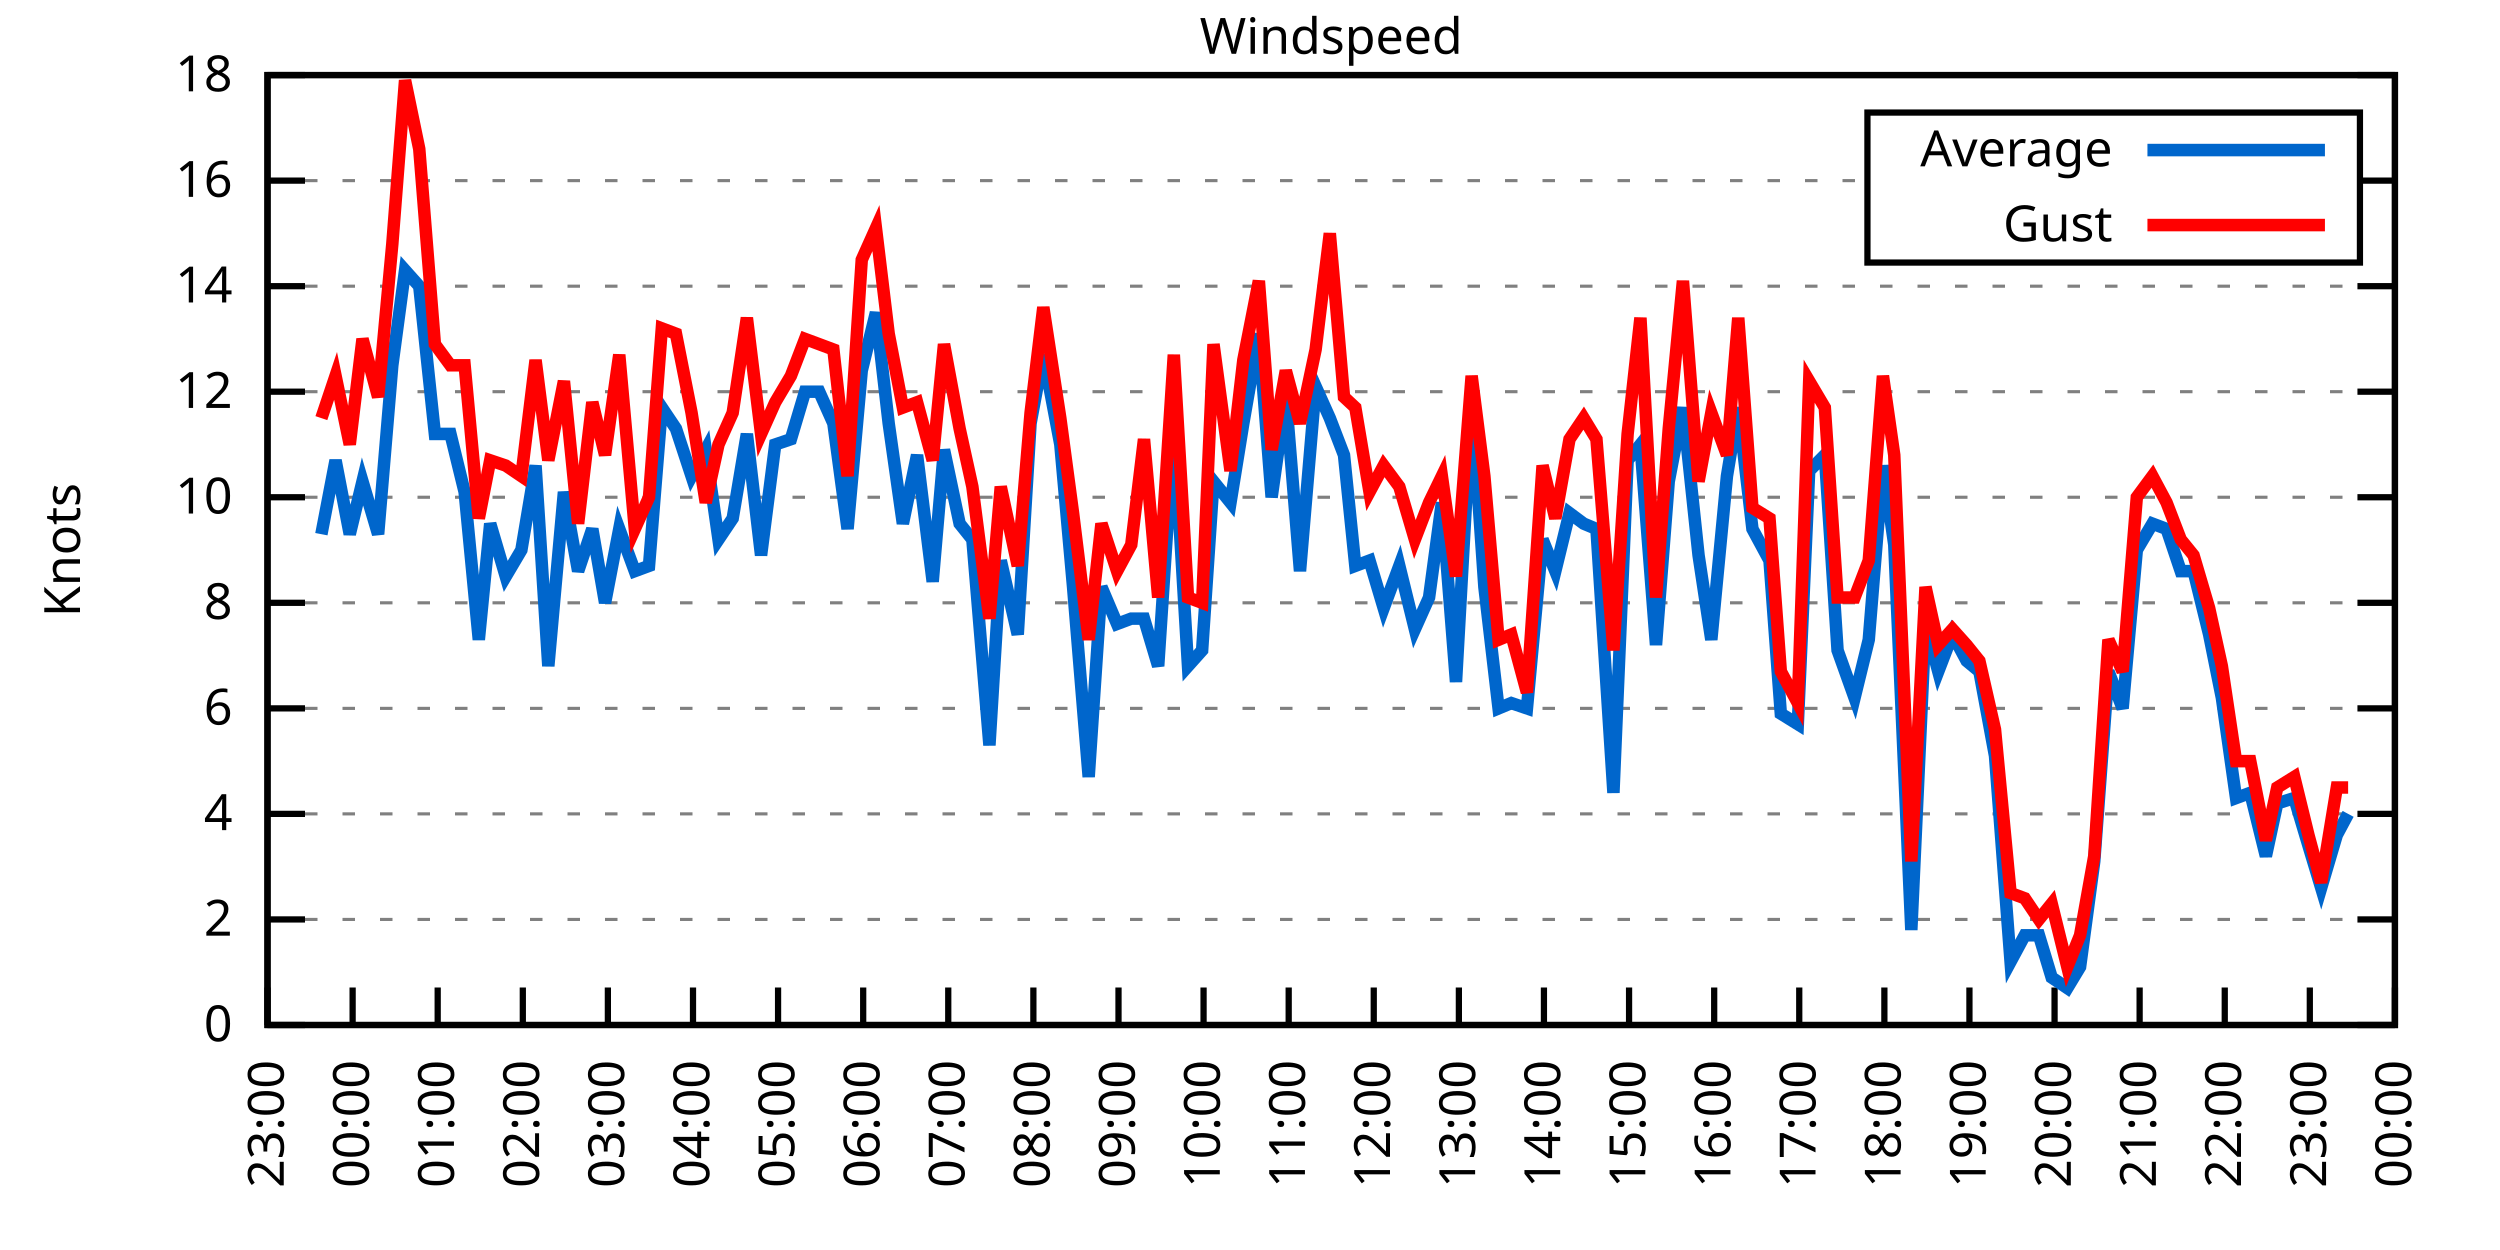
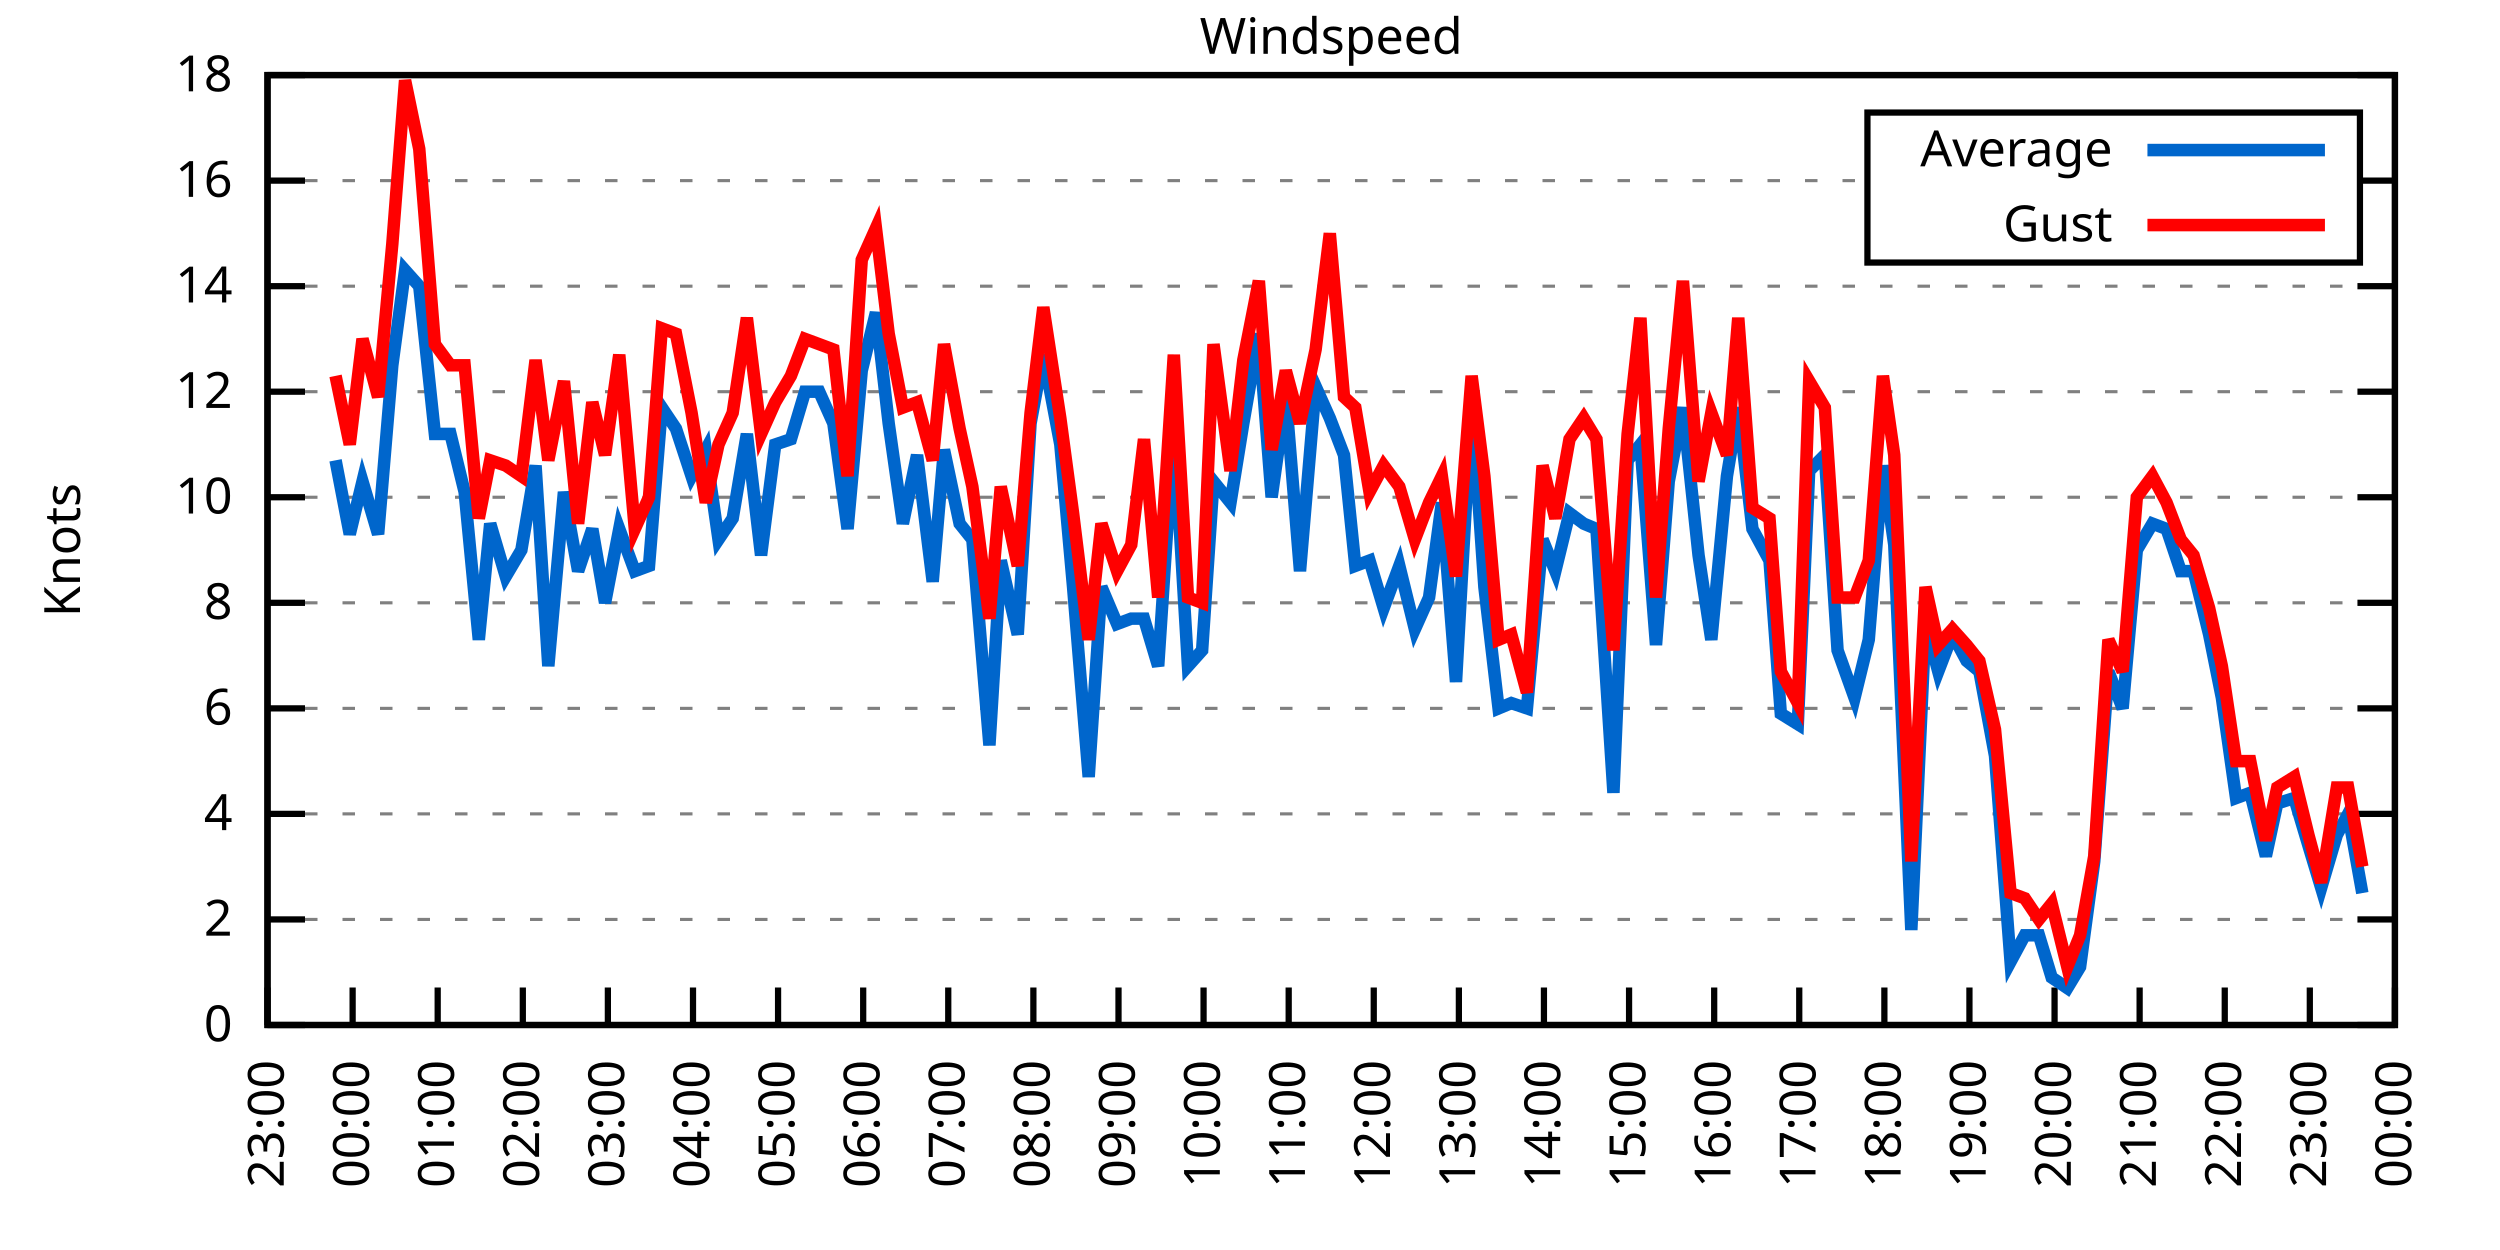
<svg xmlns="http://www.w3.org/2000/svg" xmlns:xlink="http://www.w3.org/1999/xlink" width="400" height="200" viewBox="0 0 400 200">
  <g id="gnuplot_canvas">
    <rect x="0" y="0" width="400" height="200" fill="none" />
    <defs>
      <circle id="gpDot" r="0.5" stroke-width="0.5" stroke="currentColor" />
      <path id="gpPt0" stroke-width="0.333" stroke="currentColor" d="M-1,0 h2 M0,-1 v2" />
      <path id="gpPt1" stroke-width="0.333" stroke="currentColor" d="M-1,-1 L1,1 M1,-1 L-1,1" />
      <path id="gpPt2" stroke-width="0.333" stroke="currentColor" d="M-1,0 L1,0 M0,-1 L0,1 M-1,-1 L1,1 M-1,1 L1,-1" />
      <rect id="gpPt3" stroke-width="0.333" stroke="currentColor" x="-1" y="-1" width="2" height="2" />
      <rect id="gpPt4" stroke-width="0.333" stroke="currentColor" fill="currentColor" x="-1" y="-1" width="2" height="2" />
      <circle id="gpPt5" stroke-width="0.333" stroke="currentColor" cx="0" cy="0" r="1" />
      <use xlink:href="#gpPt5" id="gpPt6" fill="currentColor" stroke="none" />
      <path id="gpPt7" stroke-width="0.333" stroke="currentColor" d="M0,-1.33 L-1.33,0.67 L1.33,0.67 z" />
      <use xlink:href="#gpPt7" id="gpPt8" fill="currentColor" stroke="none" />
      <use xlink:href="#gpPt7" id="gpPt9" stroke="currentColor" transform="rotate(180)" />
      <use xlink:href="#gpPt9" id="gpPt10" fill="currentColor" stroke="none" />
      <use xlink:href="#gpPt3" id="gpPt11" stroke="currentColor" transform="rotate(45)" />
      <use xlink:href="#gpPt11" id="gpPt12" fill="currentColor" stroke="none" />
      <path id="gpPt13" stroke-width="0.333" stroke="currentColor" d="M0,1.330 L1.265,0.411 L0.782,-1.067 L-0.782,-1.076 L-1.265,0.411 z" />
      <use xlink:href="#gpPt13" id="gpPt14" fill="currentColor" stroke="none" />
      <filter id="textbox" filterUnits="objectBoundingBox" x="0" y="0" height="1" width="1">
        <feFlood flood-color="white" flood-opacity="1" result="bgnd" />
        <feComposite in="SourceGraphic" in2="bgnd" operator="atop" />
      </filter>
      <filter id="greybox" filterUnits="objectBoundingBox" x="0" y="0" height="1" width="1">
        <feFlood flood-color="lightgrey" flood-opacity="1" result="grey" />
        <feComposite in="SourceGraphic" in2="grey" operator="atop" />
      </filter>
    </defs>
    <g fill="none" color="white" stroke="currentColor" stroke-width="1.00" stroke-linecap="butt" stroke-linejoin="miter">
</g>
    <g fill="none" color="black" stroke="currentColor" stroke-width="1.00" stroke-linecap="butt" stroke-linejoin="miter">
      <g stroke="none" shape-rendering="crispEdges">
        <polygon fill="rgb(255, 255, 255)" points="42.80,164.00 383.18,164.00 383.18,12.02 42.80,12.02 " />
      </g>
    </g>
    <g fill="none" color="black" stroke="currentColor" stroke-width="1.00" stroke-linecap="butt" stroke-linejoin="miter">
</g>
    <g fill="none" color="black" stroke="black" stroke-width="0.50" stroke-linecap="butt" stroke-linejoin="miter">
</g>
    <g fill="none" color="gray" stroke="currentColor" stroke-width="0.50" stroke-linecap="butt" stroke-linejoin="miter">
      <path stroke="gray" stroke-dasharray="2,4" class="gridline" d="M42.80,164.00 L383.19,164.00  " />
    </g>
    <g fill="none" color="gray" stroke="gray" stroke-width="1.00" stroke-linecap="butt" stroke-linejoin="miter">
</g>
    <g fill="none" color="black" stroke="currentColor" stroke-width="1.00" stroke-linecap="butt" stroke-linejoin="miter">
      <path stroke="black" d="M42.80,164.00 L48.80,164.00 M383.19,164.00 L377.19,164.00  " />
      <g transform="translate(37.20,166.60)" stroke="none" fill="black" font-family="Sans" font-size="8.00" text-anchor="end">
        <text>
          <tspan font-family="Sans"> 0</tspan>
        </text>
      </g>
    </g>
    <g fill="none" color="black" stroke="currentColor" stroke-width="1.00" stroke-linecap="butt" stroke-linejoin="miter">
</g>
    <g fill="none" color="black" stroke="black" stroke-width="0.50" stroke-linecap="butt" stroke-linejoin="miter">
</g>
    <g fill="none" color="gray" stroke="currentColor" stroke-width="0.50" stroke-linecap="butt" stroke-linejoin="miter">
      <path stroke="gray" stroke-dasharray="2,4" class="gridline" d="M42.80,147.11 L383.19,147.11  " />
    </g>
    <g fill="none" color="gray" stroke="gray" stroke-width="1.00" stroke-linecap="butt" stroke-linejoin="miter">
</g>
    <g fill="none" color="black" stroke="currentColor" stroke-width="1.00" stroke-linecap="butt" stroke-linejoin="miter">
      <path stroke="black" d="M42.80,147.11 L48.80,147.11 M383.19,147.11 L377.19,147.11  " />
      <g transform="translate(37.20,149.71)" stroke="none" fill="black" font-family="Sans" font-size="8.00" text-anchor="end">
        <text>
          <tspan font-family="Sans"> 2</tspan>
        </text>
      </g>
    </g>
    <g fill="none" color="black" stroke="currentColor" stroke-width="1.00" stroke-linecap="butt" stroke-linejoin="miter">
</g>
    <g fill="none" color="black" stroke="black" stroke-width="0.50" stroke-linecap="butt" stroke-linejoin="miter">
</g>
    <g fill="none" color="gray" stroke="currentColor" stroke-width="0.50" stroke-linecap="butt" stroke-linejoin="miter">
      <path stroke="gray" stroke-dasharray="2,4" class="gridline" d="M42.80,130.22 L383.19,130.22  " />
    </g>
    <g fill="none" color="gray" stroke="gray" stroke-width="1.00" stroke-linecap="butt" stroke-linejoin="miter">
</g>
    <g fill="none" color="black" stroke="currentColor" stroke-width="1.00" stroke-linecap="butt" stroke-linejoin="miter">
      <path stroke="black" d="M42.80,130.22 L48.80,130.22 M383.19,130.22 L377.19,130.22  " />
      <g transform="translate(37.20,132.82)" stroke="none" fill="black" font-family="Sans" font-size="8.00" text-anchor="end">
        <text>
          <tspan font-family="Sans"> 4</tspan>
        </text>
      </g>
    </g>
    <g fill="none" color="black" stroke="currentColor" stroke-width="1.00" stroke-linecap="butt" stroke-linejoin="miter">
</g>
    <g fill="none" color="black" stroke="black" stroke-width="0.50" stroke-linecap="butt" stroke-linejoin="miter">
</g>
    <g fill="none" color="gray" stroke="currentColor" stroke-width="0.50" stroke-linecap="butt" stroke-linejoin="miter">
      <path stroke="gray" stroke-dasharray="2,4" class="gridline" d="M42.80,113.34 L383.19,113.34  " />
    </g>
    <g fill="none" color="gray" stroke="gray" stroke-width="1.00" stroke-linecap="butt" stroke-linejoin="miter">
</g>
    <g fill="none" color="black" stroke="currentColor" stroke-width="1.00" stroke-linecap="butt" stroke-linejoin="miter">
      <path stroke="black" d="M42.80,113.34 L48.80,113.34 M383.19,113.34 L377.19,113.34  " />
      <g transform="translate(37.20,115.94)" stroke="none" fill="black" font-family="Sans" font-size="8.00" text-anchor="end">
        <text>
          <tspan font-family="Sans"> 6</tspan>
        </text>
      </g>
    </g>
    <g fill="none" color="black" stroke="currentColor" stroke-width="1.00" stroke-linecap="butt" stroke-linejoin="miter">
</g>
    <g fill="none" color="black" stroke="black" stroke-width="0.50" stroke-linecap="butt" stroke-linejoin="miter">
</g>
    <g fill="none" color="gray" stroke="currentColor" stroke-width="0.50" stroke-linecap="butt" stroke-linejoin="miter">
      <path stroke="gray" stroke-dasharray="2,4" class="gridline" d="M42.80,96.45 L383.19,96.45  " />
    </g>
    <g fill="none" color="gray" stroke="gray" stroke-width="1.00" stroke-linecap="butt" stroke-linejoin="miter">
</g>
    <g fill="none" color="black" stroke="currentColor" stroke-width="1.00" stroke-linecap="butt" stroke-linejoin="miter">
      <path stroke="black" d="M42.80,96.45 L48.80,96.45 M383.19,96.45 L377.19,96.45  " />
      <g transform="translate(37.20,99.05)" stroke="none" fill="black" font-family="Sans" font-size="8.00" text-anchor="end">
        <text>
          <tspan font-family="Sans"> 8</tspan>
        </text>
      </g>
    </g>
    <g fill="none" color="black" stroke="currentColor" stroke-width="1.00" stroke-linecap="butt" stroke-linejoin="miter">
</g>
    <g fill="none" color="black" stroke="black" stroke-width="0.50" stroke-linecap="butt" stroke-linejoin="miter">
</g>
    <g fill="none" color="gray" stroke="currentColor" stroke-width="0.50" stroke-linecap="butt" stroke-linejoin="miter">
      <path stroke="gray" stroke-dasharray="2,4" class="gridline" d="M42.80,79.56 L383.19,79.56  " />
    </g>
    <g fill="none" color="gray" stroke="gray" stroke-width="1.00" stroke-linecap="butt" stroke-linejoin="miter">
</g>
    <g fill="none" color="black" stroke="currentColor" stroke-width="1.00" stroke-linecap="butt" stroke-linejoin="miter">
      <path stroke="black" d="M42.80,79.56 L48.80,79.56 M383.19,79.56 L377.19,79.56  " />
      <g transform="translate(37.20,82.16)" stroke="none" fill="black" font-family="Sans" font-size="8.00" text-anchor="end">
        <text>
          <tspan font-family="Sans"> 10</tspan>
        </text>
      </g>
    </g>
    <g fill="none" color="black" stroke="currentColor" stroke-width="1.00" stroke-linecap="butt" stroke-linejoin="miter">
</g>
    <g fill="none" color="black" stroke="black" stroke-width="0.50" stroke-linecap="butt" stroke-linejoin="miter">
</g>
    <g fill="none" color="gray" stroke="currentColor" stroke-width="0.50" stroke-linecap="butt" stroke-linejoin="miter">
      <path stroke="gray" stroke-dasharray="2,4" class="gridline" d="M42.80,62.67 L383.19,62.67  " />
    </g>
    <g fill="none" color="gray" stroke="gray" stroke-width="1.00" stroke-linecap="butt" stroke-linejoin="miter">
</g>
    <g fill="none" color="black" stroke="currentColor" stroke-width="1.00" stroke-linecap="butt" stroke-linejoin="miter">
      <path stroke="black" d="M42.80,62.67 L48.80,62.67 M383.19,62.67 L377.19,62.67  " />
      <g transform="translate(37.20,65.27)" stroke="none" fill="black" font-family="Sans" font-size="8.00" text-anchor="end">
        <text>
          <tspan font-family="Sans"> 12</tspan>
        </text>
      </g>
    </g>
    <g fill="none" color="black" stroke="currentColor" stroke-width="1.00" stroke-linecap="butt" stroke-linejoin="miter">
</g>
    <g fill="none" color="black" stroke="black" stroke-width="0.50" stroke-linecap="butt" stroke-linejoin="miter">
</g>
    <g fill="none" color="gray" stroke="currentColor" stroke-width="0.50" stroke-linecap="butt" stroke-linejoin="miter">
      <path stroke="gray" stroke-dasharray="2,4" class="gridline" d="M42.80,45.79 L383.19,45.79  " />
    </g>
    <g fill="none" color="gray" stroke="gray" stroke-width="1.00" stroke-linecap="butt" stroke-linejoin="miter">
</g>
    <g fill="none" color="black" stroke="currentColor" stroke-width="1.00" stroke-linecap="butt" stroke-linejoin="miter">
      <path stroke="black" d="M42.80,45.79 L48.80,45.79 M383.19,45.79 L377.19,45.79  " />
      <g transform="translate(37.20,48.39)" stroke="none" fill="black" font-family="Sans" font-size="8.00" text-anchor="end">
        <text>
          <tspan font-family="Sans"> 14</tspan>
        </text>
      </g>
    </g>
    <g fill="none" color="black" stroke="currentColor" stroke-width="1.00" stroke-linecap="butt" stroke-linejoin="miter">
</g>
    <g fill="none" color="black" stroke="black" stroke-width="0.50" stroke-linecap="butt" stroke-linejoin="miter">
</g>
    <g fill="none" color="gray" stroke="currentColor" stroke-width="0.50" stroke-linecap="butt" stroke-linejoin="miter">
      <path stroke="gray" stroke-dasharray="2,4" class="gridline" d="M42.80,28.90 L298.79,28.90 M377.59,28.90 L383.19,28.90  " />
    </g>
    <g fill="none" color="gray" stroke="gray" stroke-width="1.00" stroke-linecap="butt" stroke-linejoin="miter">
</g>
    <g fill="none" color="black" stroke="currentColor" stroke-width="1.00" stroke-linecap="butt" stroke-linejoin="miter">
      <path stroke="black" d="M42.80,28.90 L48.80,28.90 M383.19,28.90 L377.19,28.90  " />
      <g transform="translate(37.20,31.50)" stroke="none" fill="black" font-family="Sans" font-size="8.00" text-anchor="end">
        <text>
          <tspan font-family="Sans"> 16</tspan>
        </text>
      </g>
    </g>
    <g fill="none" color="black" stroke="currentColor" stroke-width="1.00" stroke-linecap="butt" stroke-linejoin="miter">
</g>
    <g fill="none" color="black" stroke="black" stroke-width="0.50" stroke-linecap="butt" stroke-linejoin="miter">
</g>
    <g fill="none" color="gray" stroke="currentColor" stroke-width="0.50" stroke-linecap="butt" stroke-linejoin="miter">
      <path stroke="gray" stroke-dasharray="2,4" class="gridline" d="M42.80,12.01 L383.19,12.01  " />
    </g>
    <g fill="none" color="gray" stroke="gray" stroke-width="1.00" stroke-linecap="butt" stroke-linejoin="miter">
</g>
    <g fill="none" color="black" stroke="currentColor" stroke-width="1.00" stroke-linecap="butt" stroke-linejoin="miter">
      <path stroke="black" d="M42.80,12.01 L48.80,12.01 M383.19,12.01 L377.19,12.01  " />
      <g transform="translate(37.20,14.61)" stroke="none" fill="black" font-family="Sans" font-size="8.00" text-anchor="end">
        <text>
          <tspan font-family="Sans"> 18</tspan>
        </text>
      </g>
    </g>
    <g fill="none" color="black" stroke="currentColor" stroke-width="1.00" stroke-linecap="butt" stroke-linejoin="miter">
      <path stroke="black" d="M42.80,164.00 L42.80,158.00  " />
      <g transform="translate(45.40,169.60) rotate(270.00)" stroke="none" fill="black" font-family="Sans" font-size="8.00" text-anchor="end">
        <text>
          <tspan font-family="Sans">23:00</tspan>
        </text>
      </g>
    </g>
    <g fill="none" color="black" stroke="currentColor" stroke-width="1.00" stroke-linecap="butt" stroke-linejoin="miter">
      <path stroke="black" d="M56.42,164.00 L56.42,158.00  " />
      <g transform="translate(59.02,169.60) rotate(270.00)" stroke="none" fill="black" font-family="Sans" font-size="8.00" text-anchor="end">
        <text>
          <tspan font-family="Sans">00:00</tspan>
        </text>
      </g>
    </g>
    <g fill="none" color="black" stroke="currentColor" stroke-width="1.00" stroke-linecap="butt" stroke-linejoin="miter">
      <path stroke="black" d="M70.03,164.00 L70.03,158.00  " />
      <g transform="translate(72.63,169.60) rotate(270.00)" stroke="none" fill="black" font-family="Sans" font-size="8.00" text-anchor="end">
        <text>
          <tspan font-family="Sans">01:00</tspan>
        </text>
      </g>
    </g>
    <g fill="none" color="black" stroke="currentColor" stroke-width="1.00" stroke-linecap="butt" stroke-linejoin="miter">
      <path stroke="black" d="M83.65,164.00 L83.65,158.00  " />
      <g transform="translate(86.25,169.60) rotate(270.00)" stroke="none" fill="black" font-family="Sans" font-size="8.00" text-anchor="end">
        <text>
          <tspan font-family="Sans">02:00</tspan>
        </text>
      </g>
    </g>
    <g fill="none" color="black" stroke="currentColor" stroke-width="1.00" stroke-linecap="butt" stroke-linejoin="miter">
      <path stroke="black" d="M97.26,164.00 L97.26,158.00  " />
      <g transform="translate(99.86,169.60) rotate(270.00)" stroke="none" fill="black" font-family="Sans" font-size="8.00" text-anchor="end">
        <text>
          <tspan font-family="Sans">03:00</tspan>
        </text>
      </g>
    </g>
    <g fill="none" color="black" stroke="currentColor" stroke-width="1.00" stroke-linecap="butt" stroke-linejoin="miter">
      <path stroke="black" d="M110.88,164.00 L110.88,158.00  " />
      <g transform="translate(113.48,169.60) rotate(270.00)" stroke="none" fill="black" font-family="Sans" font-size="8.00" text-anchor="end">
        <text>
          <tspan font-family="Sans">04:00</tspan>
        </text>
      </g>
    </g>
    <g fill="none" color="black" stroke="currentColor" stroke-width="1.00" stroke-linecap="butt" stroke-linejoin="miter">
      <path stroke="black" d="M124.49,164.00 L124.49,158.00  " />
      <g transform="translate(127.09,169.60) rotate(270.00)" stroke="none" fill="black" font-family="Sans" font-size="8.00" text-anchor="end">
        <text>
          <tspan font-family="Sans">05:00</tspan>
        </text>
      </g>
    </g>
    <g fill="none" color="black" stroke="currentColor" stroke-width="1.00" stroke-linecap="butt" stroke-linejoin="miter">
      <path stroke="black" d="M138.11,164.00 L138.11,158.00  " />
      <g transform="translate(140.71,169.60) rotate(270.00)" stroke="none" fill="black" font-family="Sans" font-size="8.00" text-anchor="end">
        <text>
          <tspan font-family="Sans">06:00</tspan>
        </text>
      </g>
    </g>
    <g fill="none" color="black" stroke="currentColor" stroke-width="1.00" stroke-linecap="butt" stroke-linejoin="miter">
      <path stroke="black" d="M151.72,164.00 L151.72,158.00  " />
      <g transform="translate(154.32,169.60) rotate(270.00)" stroke="none" fill="black" font-family="Sans" font-size="8.00" text-anchor="end">
        <text>
          <tspan font-family="Sans">07:00</tspan>
        </text>
      </g>
    </g>
    <g fill="none" color="black" stroke="currentColor" stroke-width="1.00" stroke-linecap="butt" stroke-linejoin="miter">
      <path stroke="black" d="M165.34,164.00 L165.34,158.00  " />
      <g transform="translate(167.94,169.60) rotate(270.00)" stroke="none" fill="black" font-family="Sans" font-size="8.00" text-anchor="end">
        <text>
          <tspan font-family="Sans">08:00</tspan>
        </text>
      </g>
    </g>
    <g fill="none" color="black" stroke="currentColor" stroke-width="1.00" stroke-linecap="butt" stroke-linejoin="miter">
      <path stroke="black" d="M178.96,164.00 L178.96,158.00  " />
      <g transform="translate(181.56,169.60) rotate(270.00)" stroke="none" fill="black" font-family="Sans" font-size="8.00" text-anchor="end">
        <text>
          <tspan font-family="Sans">09:00</tspan>
        </text>
      </g>
    </g>
    <g fill="none" color="black" stroke="currentColor" stroke-width="1.00" stroke-linecap="butt" stroke-linejoin="miter">
      <path stroke="black" d="M192.57,164.00 L192.57,158.00  " />
      <g transform="translate(195.17,169.60) rotate(270.00)" stroke="none" fill="black" font-family="Sans" font-size="8.00" text-anchor="end">
        <text>
          <tspan font-family="Sans">10:00</tspan>
        </text>
      </g>
    </g>
    <g fill="none" color="black" stroke="currentColor" stroke-width="1.00" stroke-linecap="butt" stroke-linejoin="miter">
      <path stroke="black" d="M206.19,164.00 L206.19,158.00  " />
      <g transform="translate(208.79,169.60) rotate(270.00)" stroke="none" fill="black" font-family="Sans" font-size="8.00" text-anchor="end">
        <text>
          <tspan font-family="Sans">11:00</tspan>
        </text>
      </g>
    </g>
    <g fill="none" color="black" stroke="currentColor" stroke-width="1.00" stroke-linecap="butt" stroke-linejoin="miter">
      <path stroke="black" d="M219.80,164.00 L219.80,158.00  " />
      <g transform="translate(222.40,169.60) rotate(270.00)" stroke="none" fill="black" font-family="Sans" font-size="8.00" text-anchor="end">
        <text>
          <tspan font-family="Sans">12:00</tspan>
        </text>
      </g>
    </g>
    <g fill="none" color="black" stroke="currentColor" stroke-width="1.00" stroke-linecap="butt" stroke-linejoin="miter">
      <path stroke="black" d="M233.42,164.00 L233.42,158.00  " />
      <g transform="translate(236.02,169.60) rotate(270.00)" stroke="none" fill="black" font-family="Sans" font-size="8.00" text-anchor="end">
        <text>
          <tspan font-family="Sans">13:00</tspan>
        </text>
      </g>
    </g>
    <g fill="none" color="black" stroke="currentColor" stroke-width="1.00" stroke-linecap="butt" stroke-linejoin="miter">
      <path stroke="black" d="M247.03,164.00 L247.03,158.00  " />
      <g transform="translate(249.63,169.60) rotate(270.00)" stroke="none" fill="black" font-family="Sans" font-size="8.00" text-anchor="end">
        <text>
          <tspan font-family="Sans">14:00</tspan>
        </text>
      </g>
    </g>
    <g fill="none" color="black" stroke="currentColor" stroke-width="1.00" stroke-linecap="butt" stroke-linejoin="miter">
      <path stroke="black" d="M260.65,164.00 L260.65,158.00  " />
      <g transform="translate(263.25,169.60) rotate(270.00)" stroke="none" fill="black" font-family="Sans" font-size="8.00" text-anchor="end">
        <text>
          <tspan font-family="Sans">15:00</tspan>
        </text>
      </g>
    </g>
    <g fill="none" color="black" stroke="currentColor" stroke-width="1.00" stroke-linecap="butt" stroke-linejoin="miter">
      <path stroke="black" d="M274.27,164.00 L274.27,158.00  " />
      <g transform="translate(276.87,169.60) rotate(270.00)" stroke="none" fill="black" font-family="Sans" font-size="8.00" text-anchor="end">
        <text>
          <tspan font-family="Sans">16:00</tspan>
        </text>
      </g>
    </g>
    <g fill="none" color="black" stroke="currentColor" stroke-width="1.00" stroke-linecap="butt" stroke-linejoin="miter">
      <path stroke="black" d="M287.88,164.00 L287.88,158.00  " />
      <g transform="translate(290.48,169.60) rotate(270.00)" stroke="none" fill="black" font-family="Sans" font-size="8.00" text-anchor="end">
        <text>
          <tspan font-family="Sans">17:00</tspan>
        </text>
      </g>
    </g>
    <g fill="none" color="black" stroke="currentColor" stroke-width="1.00" stroke-linecap="butt" stroke-linejoin="miter">
      <path stroke="black" d="M301.50,164.00 L301.50,158.00  " />
      <g transform="translate(304.10,169.60) rotate(270.00)" stroke="none" fill="black" font-family="Sans" font-size="8.00" text-anchor="end">
        <text>
          <tspan font-family="Sans">18:00</tspan>
        </text>
      </g>
    </g>
    <g fill="none" color="black" stroke="currentColor" stroke-width="1.00" stroke-linecap="butt" stroke-linejoin="miter">
      <path stroke="black" d="M315.11,164.00 L315.11,158.00  " />
      <g transform="translate(317.71,169.60) rotate(270.00)" stroke="none" fill="black" font-family="Sans" font-size="8.00" text-anchor="end">
        <text>
          <tspan font-family="Sans">19:00</tspan>
        </text>
      </g>
    </g>
    <g fill="none" color="black" stroke="currentColor" stroke-width="1.00" stroke-linecap="butt" stroke-linejoin="miter">
      <path stroke="black" d="M328.73,164.00 L328.73,158.00  " />
      <g transform="translate(331.33,169.60) rotate(270.00)" stroke="none" fill="black" font-family="Sans" font-size="8.00" text-anchor="end">
        <text>
          <tspan font-family="Sans">20:00</tspan>
        </text>
      </g>
    </g>
    <g fill="none" color="black" stroke="currentColor" stroke-width="1.00" stroke-linecap="butt" stroke-linejoin="miter">
      <path stroke="black" d="M342.34,164.00 L342.34,158.00  " />
      <g transform="translate(344.94,169.60) rotate(270.00)" stroke="none" fill="black" font-family="Sans" font-size="8.00" text-anchor="end">
        <text>
          <tspan font-family="Sans">21:00</tspan>
        </text>
      </g>
    </g>
    <g fill="none" color="black" stroke="currentColor" stroke-width="1.00" stroke-linecap="butt" stroke-linejoin="miter">
      <path stroke="black" d="M355.96,164.00 L355.96,158.00  " />
      <g transform="translate(358.56,169.60) rotate(270.00)" stroke="none" fill="black" font-family="Sans" font-size="8.00" text-anchor="end">
        <text>
          <tspan font-family="Sans">22:00</tspan>
        </text>
      </g>
    </g>
    <g fill="none" color="black" stroke="currentColor" stroke-width="1.00" stroke-linecap="butt" stroke-linejoin="miter">
      <path stroke="black" d="M369.57,164.00 L369.57,158.00  " />
      <g transform="translate(372.17,169.60) rotate(270.00)" stroke="none" fill="black" font-family="Sans" font-size="8.00" text-anchor="end">
        <text>
          <tspan font-family="Sans">23:00</tspan>
        </text>
      </g>
    </g>
    <g fill="none" color="black" stroke="currentColor" stroke-width="1.00" stroke-linecap="butt" stroke-linejoin="miter">
      <path stroke="black" d="M383.19,164.00 L383.19,158.00  " />
      <g transform="translate(385.79,169.60) rotate(270.00)" stroke="none" fill="black" font-family="Sans" font-size="8.00" text-anchor="end">
        <text>
          <tspan font-family="Sans">00:00</tspan>
        </text>
      </g>
    </g>
    <g fill="none" color="black" stroke="currentColor" stroke-width="1.00" stroke-linecap="butt" stroke-linejoin="miter">
</g>
    <g fill="none" color="black" stroke="currentColor" stroke-width="1.00" stroke-linecap="butt" stroke-linejoin="miter">
      <path stroke="black" d="M42.80,12.01 L42.80,164.00 L383.19,164.00 L383.19,12.01 L42.80,12.01 Z  " />
    </g>
    <g fill="none" color="black" stroke="currentColor" stroke-width="1.00" stroke-linecap="butt" stroke-linejoin="miter">
</g>
    <g fill="none" color="black" stroke="currentColor" stroke-width="1.00" stroke-linecap="butt" stroke-linejoin="miter">
      <path stroke="black" d="M298.79,42.01 L298.79,18.01 L377.59,18.01 L377.59,42.01 L298.79,42.01 Z  " />
    </g>
    <g id="Windspeed_plot_1">
      <g fill="none" color="white" stroke="black" stroke-width="2.00" stroke-linecap="butt" stroke-linejoin="miter">
</g>
      <g fill="none" color="black" stroke="currentColor" stroke-width="2.00" stroke-linecap="butt" stroke-linejoin="miter">
        <g transform="translate(337.99,26.61)" stroke="none" fill="black" font-family="Sans" font-size="8.00" text-anchor="end">
          <text>
            <tspan font-family="Sans">Average</tspan>
          </text>
        </g>
      </g>
      <g fill="none" color="black" stroke="currentColor" stroke-width="2.00" stroke-linecap="butt" stroke-linejoin="miter">
-         <path stroke="rgb(  0, 102, 204)" d="M343.59,24.01 L371.99,24.01 M51.42,85.47 L53.69,73.65 L55.96,85.47 L58.00,77.03 L60.50,85.47 L62.77,58.45   L64.81,43.25 L67.08,45.79 L69.58,69.43 L72.07,69.43 L74.34,78.72 L76.61,102.36 L78.43,83.78 L80.92,92.23   L83.42,88.00 L85.69,74.49 L87.73,106.58 L90.23,78.72 L92.50,91.38 L94.77,84.63 L96.81,96.45 L99.08,84.63   L101.57,91.38 L103.84,90.54 L105.89,65.21 L108.15,68.58 L110.65,76.18 L112.92,71.96 L114.96,86.32 L117.23,82.94   L119.50,69.43 L121.77,88.85 L124.04,71.12 L126.54,70.27 L128.81,62.67 L131.07,62.67 L133.34,67.74 L135.61,84.63   L137.88,59.30 L140.15,50.01 L142.19,67.74 L144.46,83.78 L146.73,72.81 L149.23,93.07 L151.04,71.96 L153.54,83.78   L155.58,86.32 L158.31,119.25 L160.12,89.69 L162.84,101.52 L164.89,67.74 L166.93,56.76 L169.65,71.12 L171.69,93.92   L174.19,124.31 L176.23,93.92 L178.73,99.83 L181.00,98.98 L183.04,98.98 L185.31,106.58 L187.81,68.58 L190.08,106.58   L192.34,104.05 L194.16,77.03 L196.88,80.41 L198.93,67.74 L201.42,53.39 L203.46,79.56 L205.73,63.52 L208.00,91.38   L210.50,61.83 L212.77,66.90 L215.04,72.81 L216.85,90.54 L219.12,89.69 L221.39,97.29 L223.89,90.54 L226.38,100.67   L228.65,95.60 L230.70,80.41 L232.96,109.11 L235.46,64.36 L237.50,93.92 L239.77,113.34 L241.81,112.49 L244.31,113.34   L246.81,86.32 L248.85,91.38 L251.12,82.09 L253.39,83.78 L255.43,84.63 L258.15,126.85 L260.42,73.65 L262.47,71.12   L264.96,103.20 L267.00,77.03 L269.27,65.21 L271.77,88.85 L273.81,102.36 L276.31,76.18 L278.12,65.21 L280.39,84.63   L283.12,89.69 L284.93,114.18 L287.65,115.87 L289.47,75.34 L291.97,72.81 L294.01,104.05 L296.73,111.65 L299.00,102.36   L301.27,74.49 L303.08,87.16 L305.81,148.80 L308.08,99.83 L310.12,107.43 L312.39,101.52 L314.66,105.74 L316.70,107.43   L319.20,120.94 L321.69,153.87 L323.96,149.65 L326.23,149.65 L328.27,156.40 L330.77,158.09 L332.81,154.71 L335.08,137.82   L337.35,107.43 L339.62,113.34 L341.89,88.00 L344.39,83.78 L346.65,84.63 L348.92,91.38 L350.97,91.38 L353.46,101.52   L355.50,111.65 L357.77,127.69 L360.04,126.85 L362.54,136.98 L364.36,128.54 L367.08,127.69 L369.35,135.29 L371.39,142.05   L373.89,133.60 L375.70,130.22  " />
+         <path stroke="rgb(  0, 102, 204)" d="M343.59,24.01 L371.99,24.01 M53.69,73.65 L55.96,85.47 L58.00,77.03 L60.50,85.47 L62.77,58.45 L64.81,43.25   L67.08,45.79 L69.58,69.43 L72.07,69.43 L74.34,78.72 L76.61,102.36 L78.43,83.78 L80.92,92.23 L83.42,88.00   L85.69,74.49 L87.73,106.58 L90.23,78.72 L92.50,91.38 L94.77,84.63 L96.81,96.45 L99.08,84.63 L101.57,91.38   L103.84,90.54 L105.89,65.21 L108.15,68.58 L110.65,76.18 L112.92,71.96 L114.96,86.32 L117.23,82.94 L119.50,69.43   L121.77,88.85 L124.04,71.12 L126.54,70.27 L128.81,62.67 L131.07,62.67 L133.34,67.74 L135.61,84.63 L137.88,59.30   L140.15,50.01 L142.19,67.74 L144.46,83.78 L146.73,72.81 L149.23,93.07 L151.04,71.96 L153.54,83.78 L155.58,86.32   L158.31,119.25 L160.12,89.69 L162.84,101.52 L164.89,67.74 L166.93,56.76 L169.65,71.12 L171.69,93.92 L174.19,124.31   L176.23,93.92 L178.73,99.83 L181.00,98.98 L183.04,98.98 L185.31,106.58 L187.81,68.58 L190.08,106.58 L192.34,104.05   L194.16,77.03 L196.88,80.41 L198.93,67.74 L201.42,53.39 L203.46,79.56 L205.73,63.52 L208.00,91.38 L210.50,61.83   L212.77,66.90 L215.04,72.81 L216.85,90.54 L219.12,89.69 L221.39,97.29 L223.89,90.54 L226.38,100.67 L228.65,95.60   L230.70,80.41 L232.96,109.11 L235.46,64.36 L237.50,93.92 L239.77,113.34 L241.81,112.49 L244.31,113.34 L246.81,86.32   L248.85,91.38 L251.12,82.09 L253.39,83.78 L255.43,84.63 L258.15,126.85 L260.42,73.65 L262.47,71.12 L264.96,103.20   L267.00,77.03 L269.27,65.21 L271.77,88.85 L273.81,102.36 L276.31,76.18 L278.12,65.21 L280.39,84.63 L283.12,89.69   L284.93,114.18 L287.65,115.87 L289.47,75.34 L291.97,72.81 L294.01,104.05 L296.73,111.65 L299.00,102.36 L301.27,74.49   L303.08,87.16 L305.81,148.80 L308.08,99.83 L310.12,107.43 L312.39,101.52 L314.66,105.74 L316.70,107.43 L319.20,120.94   L321.69,153.87 L323.96,149.65 L326.23,149.65 L328.27,156.40 L330.77,158.09 L332.81,154.71 L335.08,137.82 L337.35,107.43   L339.62,113.34 L341.89,88.00 L344.39,83.78 L346.65,84.63 L348.92,91.38 L350.97,91.38 L353.46,101.52 L355.50,111.65   L357.77,127.69 L360.04,126.85 L362.54,136.98 L364.36,128.54 L367.08,127.69 L369.35,135.29 L371.39,142.05 L373.89,133.60   L375.70,130.22 L377.97,142.89  " />
      </g>
    </g>
    <g id="Windspeed_plot_2">
      <g fill="none" color="black" stroke="currentColor" stroke-width="2.00" stroke-linecap="butt" stroke-linejoin="miter">
        <g transform="translate(337.99,38.61)" stroke="none" fill="black" font-family="Sans" font-size="8.00" text-anchor="end">
          <text>
            <tspan font-family="Sans">Gust</tspan>
          </text>
        </g>
      </g>
      <g fill="none" color="black" stroke="currentColor" stroke-width="2.00" stroke-linecap="butt" stroke-linejoin="miter">
-         <path stroke="rgb(255,   0,   0)" d="M343.59,36.01 L371.99,36.01 M51.42,66.90 L53.69,60.14 L55.96,71.12 L58.00,54.23 L60.50,63.52 L62.77,39.03   L64.81,12.85 L67.08,23.83 L69.58,55.07 L72.07,58.45 L74.34,58.45 L76.61,82.94 L78.43,73.65 L80.92,74.49   L83.42,76.18 L85.69,57.61 L87.73,73.65 L90.23,60.98 L92.50,83.78 L94.77,64.36 L96.81,72.81 L99.08,56.76   L101.57,84.63 L103.84,79.56 L105.89,52.54 L108.15,53.39 L110.65,66.05 L112.92,80.41 L114.96,71.12 L117.23,66.05   L119.50,50.85 L121.77,69.43 L124.04,64.36 L126.54,60.14 L128.81,54.23 L131.07,55.07 L133.34,55.92 L135.61,76.18   L137.88,41.56 L140.15,36.50 L142.19,53.39 L144.46,65.21 L146.73,64.36 L149.23,73.65 L151.04,55.07 L153.54,68.58   L155.58,77.87 L158.31,98.98 L160.12,77.87 L162.84,90.54 L164.89,66.05 L166.93,49.16 L169.65,66.90 L171.69,82.09   L174.19,102.36 L176.23,83.78 L178.73,91.38 L181.00,87.16 L183.04,70.27 L185.31,95.60 L187.81,56.76 L190.08,95.60   L192.34,96.45 L194.16,55.07 L196.88,75.34 L198.93,57.61 L201.42,44.94 L203.46,71.96 L205.73,59.30 L208.00,67.74   L210.50,55.92 L212.77,37.34 L215.04,63.52 L216.85,65.21 L219.12,78.72 L221.39,74.49 L223.89,77.87 L226.38,86.32   L228.65,80.41 L230.70,76.18 L232.96,92.23 L235.46,60.14 L237.50,76.18 L239.77,102.36 L241.81,101.52 L244.31,110.80   L246.81,74.49 L248.85,82.94 L251.12,70.27 L253.39,66.90 L255.43,70.27 L258.15,104.05 L260.42,69.43 L262.47,50.85   L264.96,95.60 L267.00,68.58 L269.27,44.94 L271.77,77.03 L273.81,66.05 L276.31,72.81 L278.12,50.85 L280.39,81.25   L283.12,82.94 L284.93,107.43 L287.65,112.49 L289.47,60.98 L291.97,65.21 L294.01,95.60 L296.73,95.60 L299.00,89.69   L301.27,60.14 L303.08,72.81 L305.81,137.82 L308.08,93.92 L310.12,103.20 L312.39,100.67 L314.66,103.20 L316.70,105.74   L319.20,116.71 L321.69,142.89 L323.96,143.73 L326.23,147.11 L328.27,144.58 L330.77,154.71 L332.81,149.65 L335.08,136.98   L337.35,102.36 L339.62,107.43 L341.89,79.56 L344.39,76.18 L346.65,80.41 L348.92,86.32 L350.97,88.85 L353.46,97.29   L355.50,106.58 L357.77,121.78 L360.04,121.78 L362.54,134.45 L364.36,126.00 L367.08,124.31 L369.35,133.60 L371.39,141.20   L373.89,126.00 L375.70,126.00  " />
+         <path stroke="rgb(255,   0,   0)" d="M343.59,36.01 L371.99,36.01 M53.69,60.14 L55.96,71.12 L58.00,54.23 L60.50,63.52 L62.77,39.03 L64.81,12.85   L67.08,23.83 L69.58,55.07 L72.07,58.45 L74.34,58.45 L76.61,82.94 L78.43,73.65 L80.92,74.49 L83.42,76.18   L85.69,57.61 L87.73,73.65 L90.23,60.98 L92.50,83.78 L94.77,64.36 L96.81,72.81 L99.08,56.76 L101.57,84.63   L103.84,79.56 L105.89,52.54 L108.15,53.39 L110.65,66.05 L112.92,80.41 L114.96,71.12 L117.23,66.05 L119.50,50.85   L121.77,69.43 L124.04,64.36 L126.54,60.14 L128.81,54.23 L131.07,55.07 L133.34,55.92 L135.61,76.18 L137.88,41.56   L140.15,36.50 L142.19,53.39 L144.46,65.21 L146.73,64.36 L149.23,73.65 L151.04,55.07 L153.54,68.58 L155.58,77.87   L158.31,98.98 L160.12,77.87 L162.84,90.54 L164.89,66.05 L166.93,49.16 L169.65,66.90 L171.69,82.09 L174.19,102.36   L176.23,83.78 L178.73,91.38 L181.00,87.16 L183.04,70.27 L185.31,95.60 L187.81,56.76 L190.08,95.60 L192.34,96.45   L194.16,55.07 L196.88,75.34 L198.93,57.61 L201.42,44.94 L203.46,71.96 L205.73,59.30 L208.00,67.74 L210.50,55.92   L212.77,37.34 L215.04,63.52 L216.85,65.21 L219.12,78.72 L221.39,74.49 L223.89,77.87 L226.38,86.32 L228.65,80.41   L230.70,76.18 L232.96,92.23 L235.46,60.14 L237.50,76.18 L239.77,102.36 L241.81,101.52 L244.31,110.80 L246.81,74.49   L248.85,82.94 L251.12,70.27 L253.39,66.90 L255.43,70.27 L258.15,104.05 L260.42,69.43 L262.47,50.85 L264.96,95.60   L267.00,68.58 L269.27,44.94 L271.77,77.03 L273.81,66.05 L276.31,72.81 L278.12,50.85 L280.39,81.25 L283.12,82.94   L284.93,107.43 L287.65,112.49 L289.47,60.98 L291.97,65.21 L294.01,95.60 L296.73,95.60 L299.00,89.69 L301.27,60.14   L303.08,72.81 L305.81,137.82 L308.08,93.92 L310.12,103.20 L312.39,100.67 L314.66,103.20 L316.70,105.74 L319.20,116.71   L321.69,142.89 L323.96,143.73 L326.23,147.11 L328.27,144.58 L330.77,154.71 L332.81,149.65 L335.08,136.98 L337.35,102.36   L339.62,107.43 L341.89,79.56 L344.39,76.18 L346.65,80.41 L348.92,86.32 L350.97,88.85 L353.46,97.29 L355.50,106.58   L357.77,121.78 L360.04,121.78 L362.54,134.45 L364.36,126.00 L367.08,124.31 L369.35,133.60 L371.39,141.20 L373.89,126.00   L375.70,126.00 L377.97,138.67  " />
      </g>
    </g>
    <g fill="none" color="black" stroke="currentColor" stroke-width="2.00" stroke-linecap="butt" stroke-linejoin="miter">
</g>
    <g fill="none" color="black" stroke="black" stroke-width="1.00" stroke-linecap="butt" stroke-linejoin="miter">
</g>
    <g fill="none" color="black" stroke="currentColor" stroke-width="1.00" stroke-linecap="butt" stroke-linejoin="miter">
      <path stroke="black" d="M42.80,12.01 L42.80,164.00 L383.19,164.00 L383.19,12.01 L42.80,12.01 Z  " />
      <g transform="translate(12.80,88.01) rotate(270.00)" stroke="none" fill="black" font-family="Sans" font-size="8.00" text-anchor="middle">
        <text>
          <tspan font-family="Sans">Knots</tspan>
        </text>
      </g>
    </g>
    <g fill="none" color="black" stroke="currentColor" stroke-width="1.00" stroke-linecap="butt" stroke-linejoin="miter">
</g>
    <g fill="none" color="black" stroke="currentColor" stroke-width="1.00" stroke-linecap="butt" stroke-linejoin="miter">
      <g transform="translate(212.99,8.61)" stroke="none" fill="black" font-family="Sans" font-size="8.00" text-anchor="middle">
        <text>
          <tspan font-family="Sans">Windspeed</tspan>
        </text>
      </g>
    </g>
    <g fill="none" color="black" stroke="currentColor" stroke-width="1.00" stroke-linecap="butt" stroke-linejoin="miter">
</g>
  </g>
</svg>
